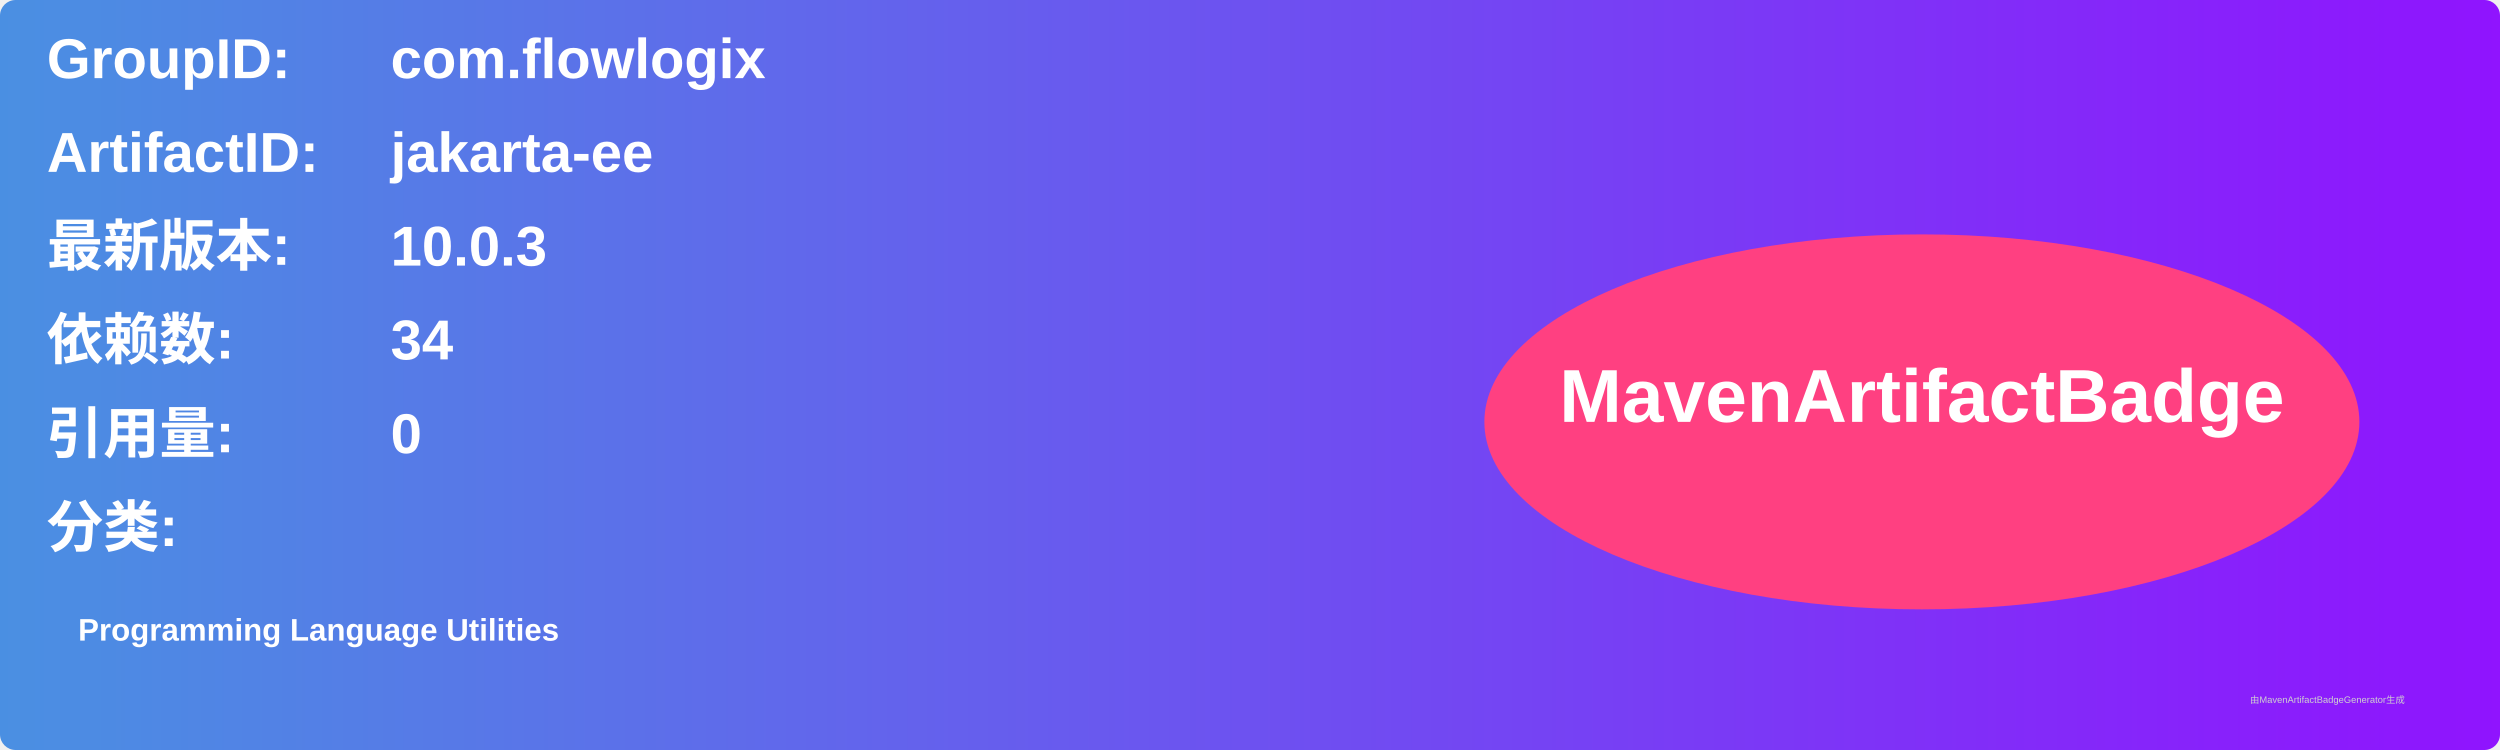
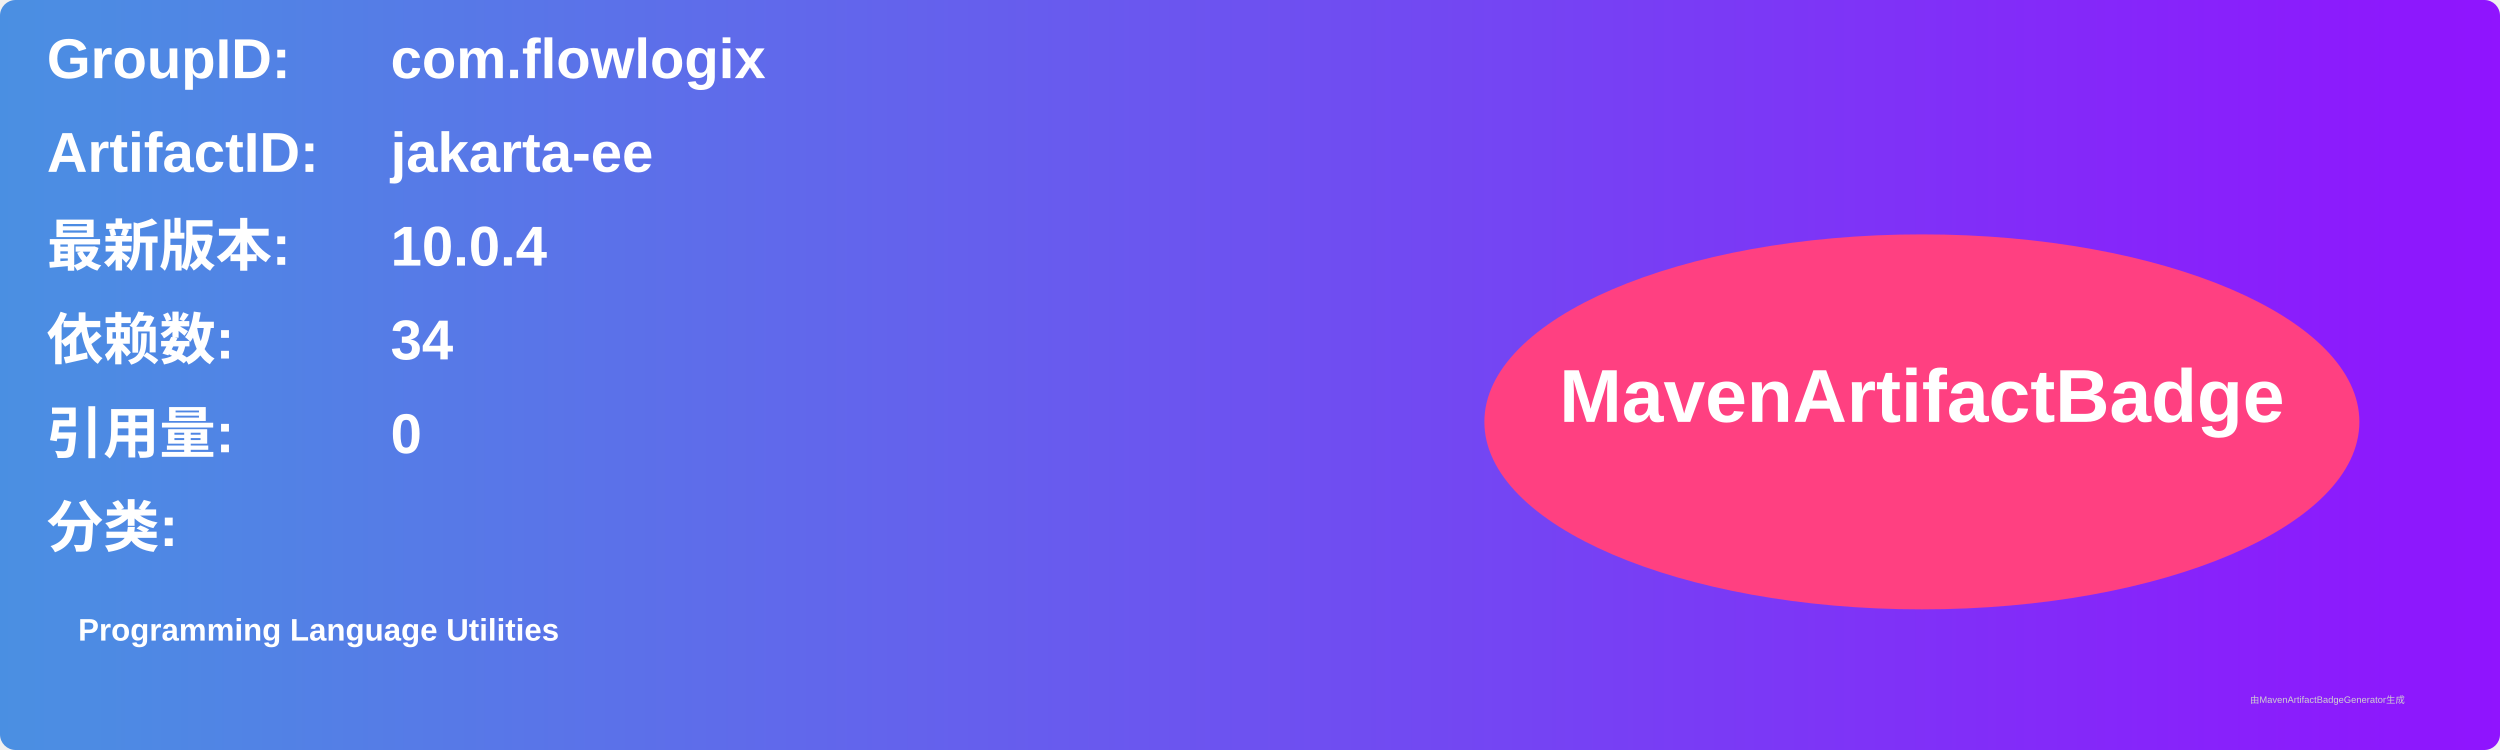
<svg xmlns="http://www.w3.org/2000/svg" width="800" height="240" viewBox="0 0 800 240">
  <linearGradient id="grad" x1="0%" y1="0%" x2="100%" y2="0%">
    <stop offset="0%" stop-color="#4a90e2" />
    <stop offset="100%" stop-color="#9013fe" />
  </linearGradient>
  <rect width="100%" height="100%" rx="5" ry="5" fill="url(#grad)" />
  <g transform="translate(15, 15)">
    <text x="0" y="10" font-family="Arial" font-size="18" fill="white" font-weight="bold" width="260">GroupID:</text>
    <text x="110" y="10" font-family="Arial" font-size="18" fill="white" font-weight="bold" width="460">com.flowlogix</text>
    <text x="0" y="40" font-family="Arial" font-size="18" fill="white" font-weight="bold" width="260">ArtifactID:</text>
    <text x="110" y="40" font-family="Arial" font-size="18" fill="white" font-weight="bold" width="460">jakarta-ee</text>
    <text x="0" y="70" font-family="Arial" font-size="18" fill="white" font-weight="bold">最新版本:</text>
    <text x="110" y="70" font-family="Arial" font-size="18" fill="white" font-weight="bold">
-       <tspan font-weight="bold">10.0.3</tspan>
+       <tspan font-weight="bold">10.0.4</tspan>
    </text>
    <text x="0" y="100" font-family="Arial" font-size="18" fill="white" font-weight="bold">依赖数: </text>
    <text x="110" y="100" font-family="Arial" font-size="18" fill="white">
      <tspan font-weight="bold">34</tspan>
    </text>
    <text x="0" y="130" font-family="Arial" font-size="18" fill="white" font-weight="bold">引用量: </text>
    <text x="110" y="130" font-family="Arial" font-size="18" fill="white">
      <tspan font-weight="bold">0</tspan>
    </text>
    <text x="0" y="160" font-family="Arial" font-size="18" fill="white" font-weight="bold">分类:</text>
    <text x="10" y="190" font-family="Arial" font-size="10" fill="white">
      <tspan font-weight="bold">Programming Language Utilities</tspan>
    </text>
    <ellipse cx="600" cy="120" rx="140" ry="60" fill="#ff4081" />
    <text x="600" y="120" text-anchor="middle" font-family="Arial" font-size="24" fill="white" font-weight="bold">MavenArtifactBadge</text>
  </g>
  <text x="720" y="225" font-family="Arial" font-size="3" fill="#d0d0d0">由MavenArtifactBadgeGenerator生成</text>
</svg>
